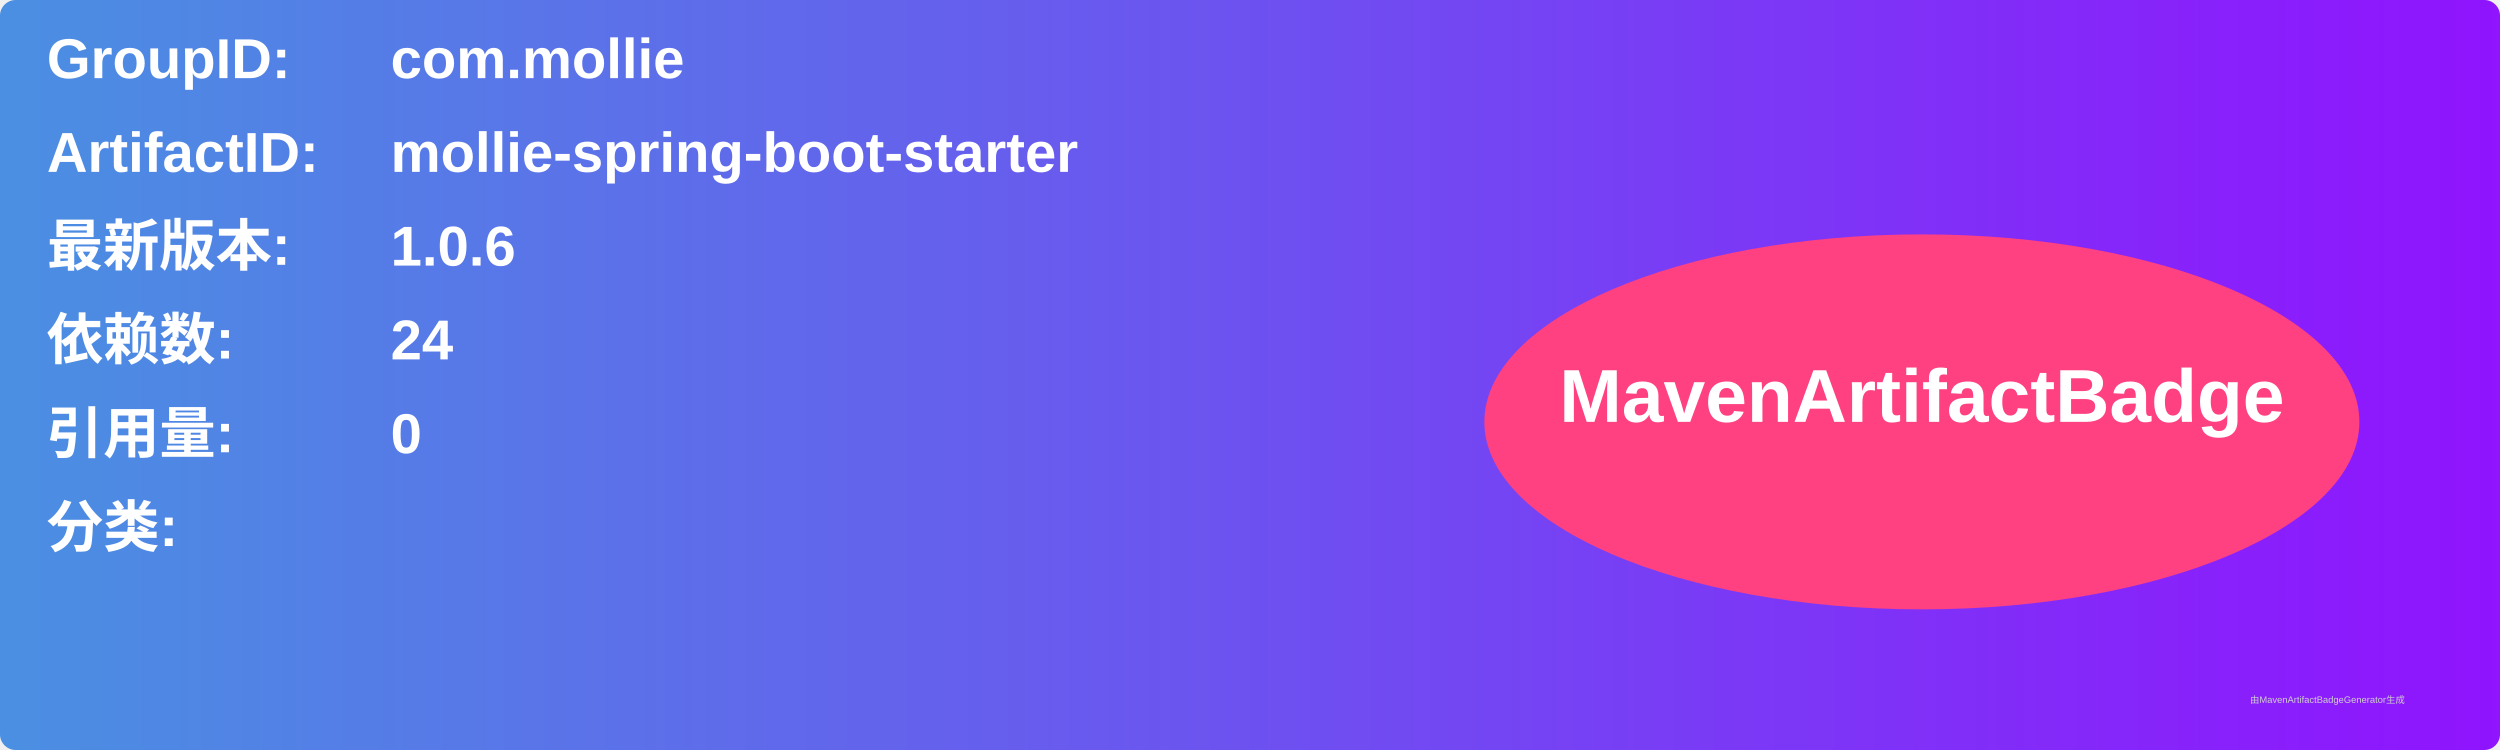
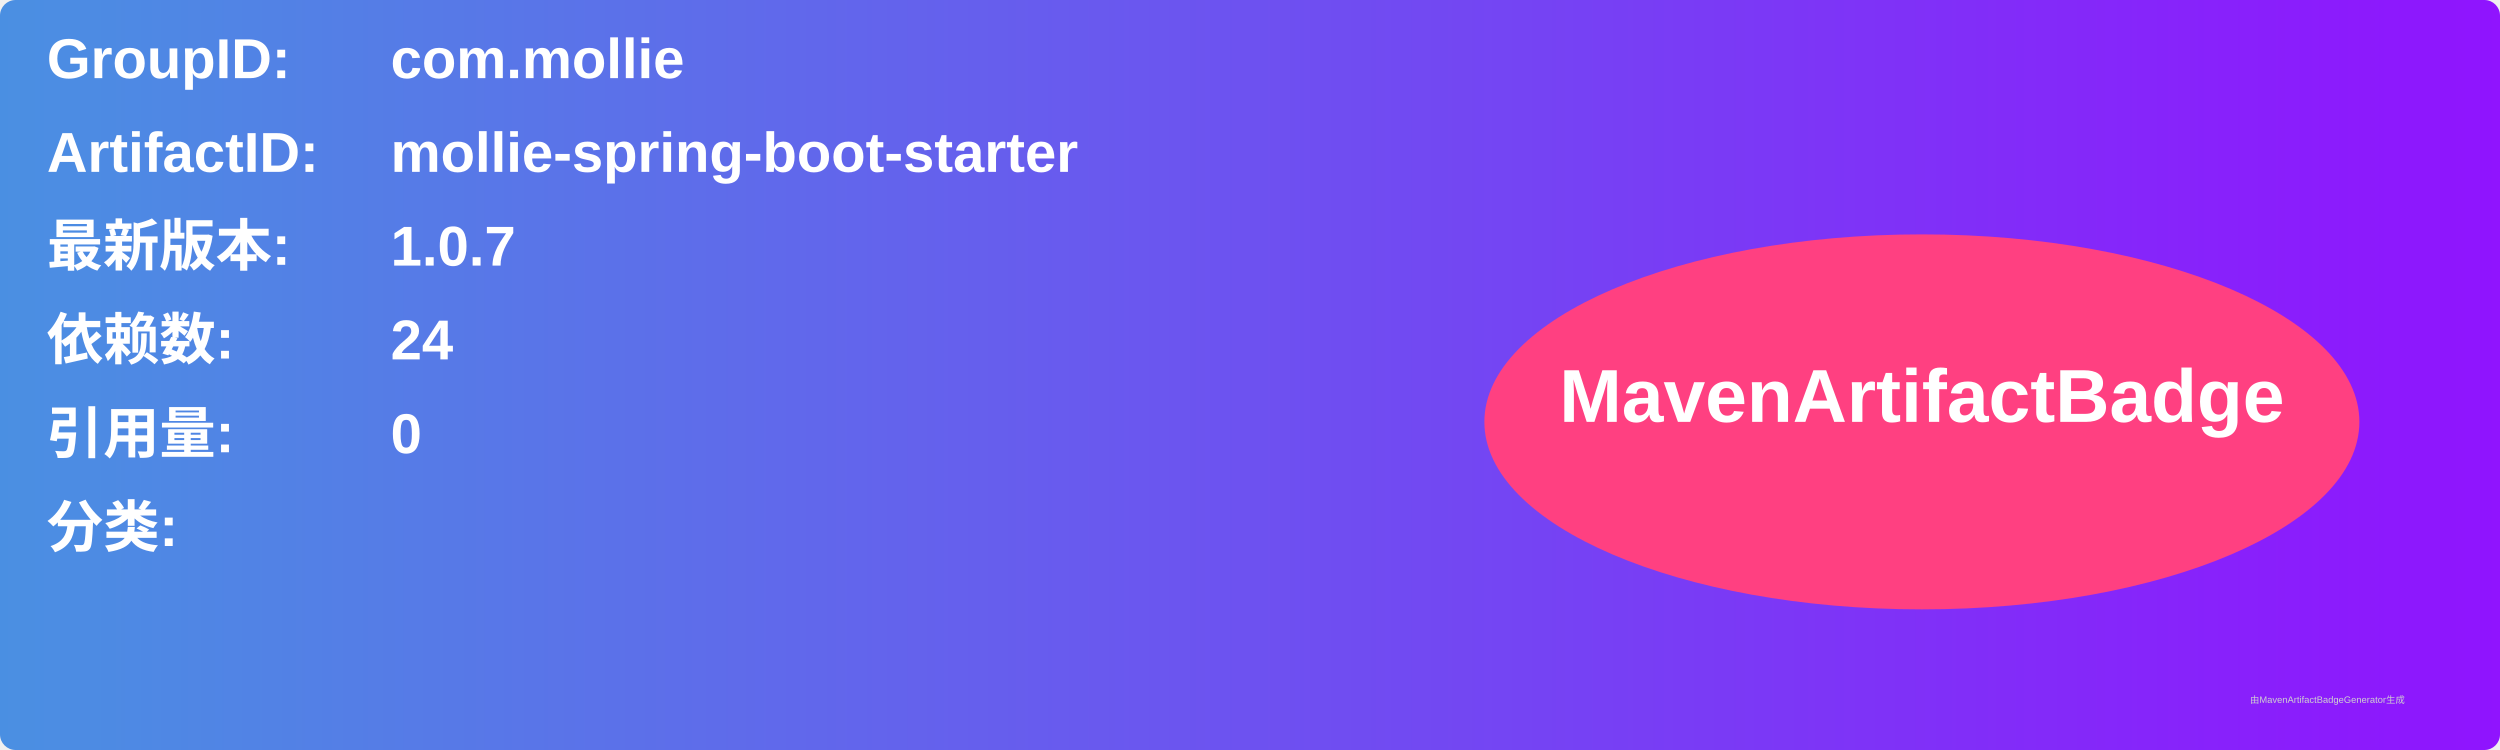
<svg xmlns="http://www.w3.org/2000/svg" width="800" height="240" viewBox="0 0 800 240">
  <linearGradient id="grad" x1="0%" y1="0%" x2="100%" y2="0%">
    <stop offset="0%" stop-color="#4a90e2" />
    <stop offset="100%" stop-color="#9013fe" />
  </linearGradient>
  <rect width="100%" height="100%" rx="5" ry="5" fill="url(#grad)" />
  <g transform="translate(15, 15)">
    <text x="0" y="10" font-family="Arial" font-size="18" fill="white" font-weight="bold" width="260">GroupID:</text>
    <text x="110" y="10" font-family="Arial" font-size="18" fill="white" font-weight="bold" width="460">com.mollie</text>
    <text x="0" y="40" font-family="Arial" font-size="18" fill="white" font-weight="bold" width="260">ArtifactID:</text>
    <text x="110" y="40" font-family="Arial" font-size="18" fill="white" font-weight="bold" width="460">mollie-spring-boot-starter</text>
    <text x="0" y="70" font-family="Arial" font-size="18" fill="white" font-weight="bold">最新版本:</text>
    <text x="110" y="70" font-family="Arial" font-size="18" fill="white" font-weight="bold">
-       <tspan font-weight="bold">1.0.6</tspan>
+       <tspan font-weight="bold">1.0.7</tspan>
    </text>
    <text x="0" y="100" font-family="Arial" font-size="18" fill="white" font-weight="bold">依赖数: </text>
    <text x="110" y="100" font-family="Arial" font-size="18" fill="white">
      <tspan font-weight="bold">24</tspan>
    </text>
    <text x="0" y="130" font-family="Arial" font-size="18" fill="white" font-weight="bold">引用量: </text>
    <text x="110" y="130" font-family="Arial" font-size="18" fill="white">
      <tspan font-weight="bold">0</tspan>
    </text>
    <text x="0" y="160" font-family="Arial" font-size="18" fill="white" font-weight="bold">分类:</text>
    <text x="10" y="190" font-family="Arial" font-size="10" fill="white">
      <tspan font-weight="bold" />
    </text>
    <ellipse cx="600" cy="120" rx="140" ry="60" fill="#ff4081" />
    <text x="600" y="120" text-anchor="middle" font-family="Arial" font-size="24" fill="white" font-weight="bold">MavenArtifactBadge</text>
  </g>
  <text x="720" y="225" font-family="Arial" font-size="3" fill="#d0d0d0">由MavenArtifactBadgeGenerator生成</text>
</svg>
